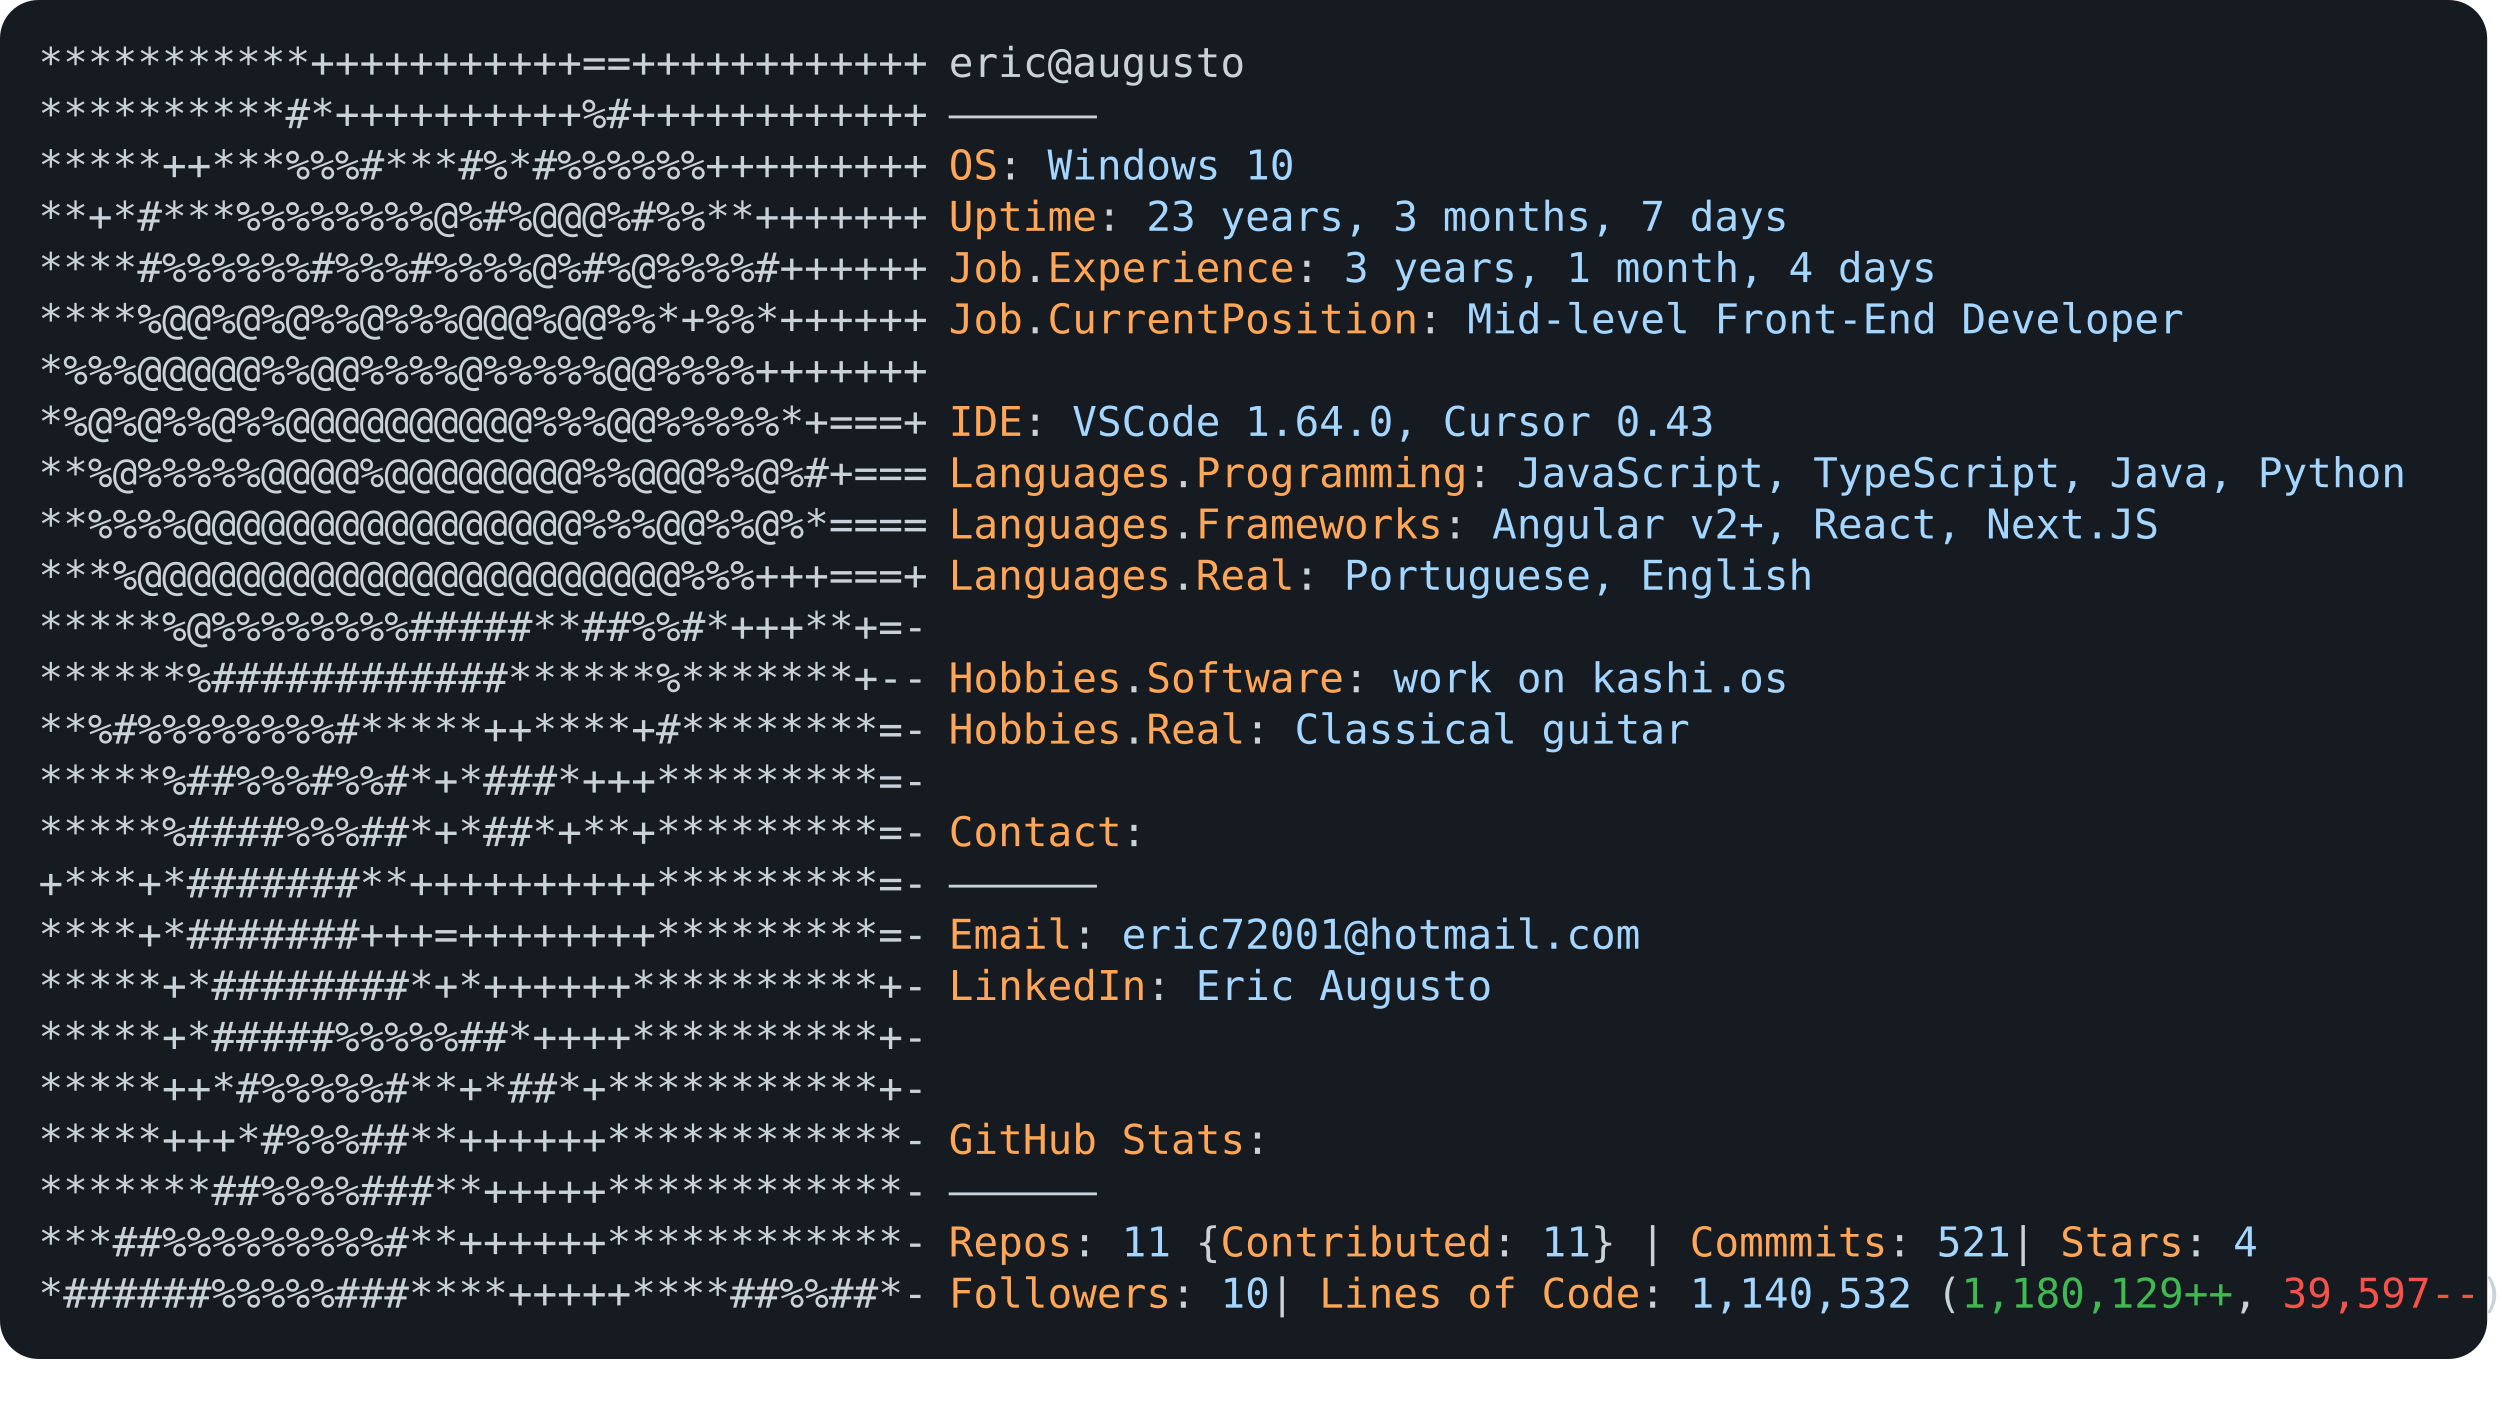
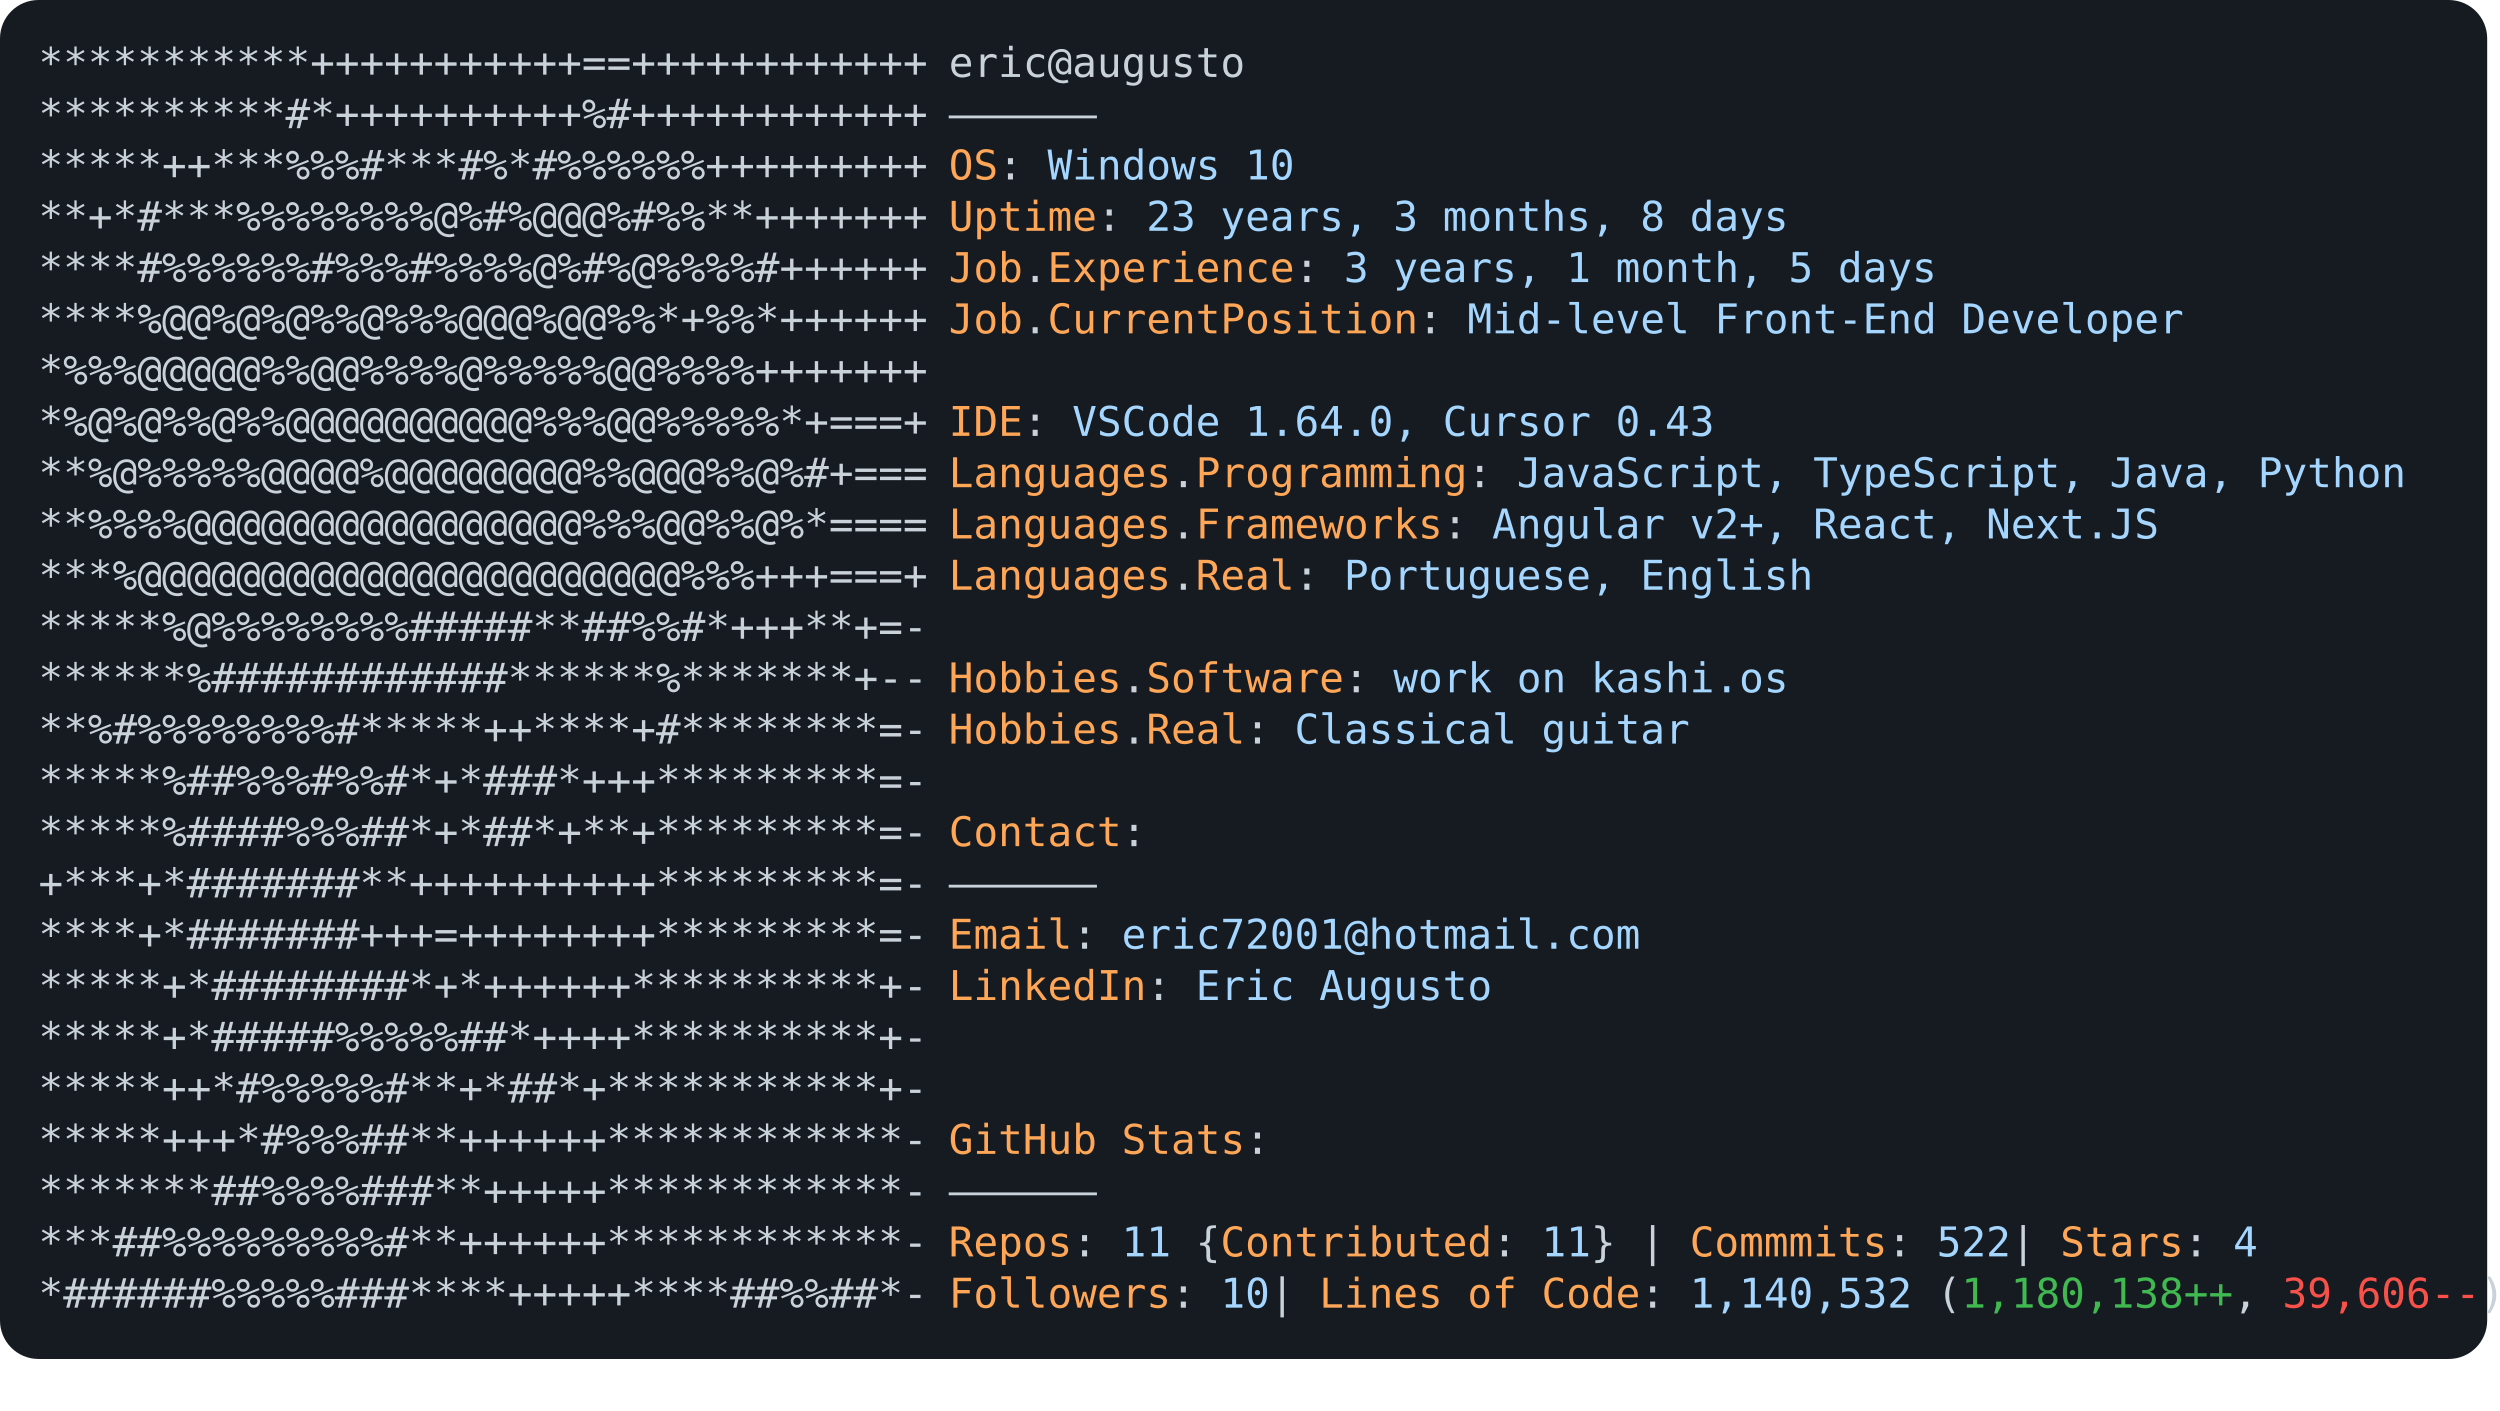
<svg xmlns="http://www.w3.org/2000/svg" font-family="Andale Mono,AndaleMono,Consolas,monospace" width="975px" height="550px" font-size="16px">
  <style>
.keyColor {fill: #ffa657;}
.valueColor {fill: #a5d6ff;}
.addColor {fill: #3fb950;}
.delColor {fill: #f85149;}
.commentColor {fill: #8b949e;}
text, tspan {white-space: pre;}
</style>
  <rect width="970px" height="530px" fill="#161b22" rx="15" />
  <text x="15" y="30" fill="#c9d1d9" class="ascii">
    <tspan x="15" y="30">***********+++++++++++==++++++++++++</tspan>
    <tspan x="15" y="50">**********#*++++++++++%#++++++++++++</tspan>
    <tspan x="15" y="70">*****++***%%%#***#%*#%%%%%%+++++++++</tspan>
    <tspan x="15" y="90">**+*#***%%%%%%%%@%#%@@@%#%%**+++++++</tspan>
    <tspan x="15" y="110">****#%%%%%%#%%%#%%%%@%#%@%%%%#++++++</tspan>
    <tspan x="15" y="130">****%@@%@%@%%@%%%@@@%@@%%*+%%*++++++</tspan>
    <tspan x="15" y="150">*%%%@@@@@%%@@%%%%@%%%%%@@%%%%+++++++</tspan>
    <tspan x="15" y="170">*%@%@%%@%%@@@@@@@@@@%%%@@%%%%%*+===+</tspan>
    <tspan x="15" y="190">**%@%%%%%@@@@%@@@@@@@@%%@@@%%@%#+===</tspan>
    <tspan x="15" y="210">**%%%%@@@@@@@@@@@@@@@@%%%@@%%@%*====</tspan>
    <tspan x="15" y="230">***%@@@@@@@@@@@@@@@@@@@@@@%%%+++===+</tspan>
    <tspan x="15" y="250">*****%@%%%%%%%%#####**##%%#*+++**+=-</tspan>
    <tspan x="15" y="270">******%############******%*******+--</tspan>
    <tspan x="15" y="290">**%#%%%%%%%%#*****++****+#********=-</tspan>
    <tspan x="15" y="310">*****%##%%%#%%#*+*###*+++*********=-</tspan>
    <tspan x="15" y="330">*****%####%%%##*+*##*+**+*********=-</tspan>
    <tspan x="15" y="350">+***+*#######**++++++++++*********=-</tspan>
    <tspan x="15" y="370">****+*#######+++=++++++++*********=-</tspan>
    <tspan x="15" y="390">*****+*########*+*++++++**********+-</tspan>
    <tspan x="15" y="410">*****+*#####%%%%%##*++++**********+-</tspan>
    <tspan x="15" y="430">*****++*#%%%%%#**+*##*+***********+-</tspan>
    <tspan x="15" y="450">*****+++*#%%%##**++++++************-</tspan>
    <tspan x="15" y="470">*******##%%%%###**+++++************-</tspan>
    <tspan x="15" y="490">***##%%%%%%%%%#**++++++************-</tspan>
    <tspan x="15" y="510">*######%%%%%###****+++++****##%%##*-</tspan>
  </text>
  <text x="370" y="30" fill="#c9d1d9">
    <tspan x="370" y="30">eric@augusto</tspan>
    <tspan x="370" y="50">——————</tspan>
    <tspan x="370" y="70" class="keyColor">OS</tspan>: <tspan class="valueColor">Windows 10</tspan>
-     <tspan x="370" y="90" class="keyColor">Uptime</tspan>: <tspan class="valueColor">23 years, 3 months, 7 days</tspan>
-     <tspan x="370" y="110" class="keyColor">Job</tspan>.<tspan class="keyColor">Experience</tspan>: <tspan class="valueColor">3 years, 1 month, 4 days</tspan>
+     <tspan x="370" y="90" class="keyColor">Uptime</tspan>: <tspan class="valueColor">23 years, 3 months, 8 days</tspan>
+     <tspan x="370" y="110" class="keyColor">Job</tspan>.<tspan class="keyColor">Experience</tspan>: <tspan class="valueColor">3 years, 1 month, 5 days</tspan>
    <tspan x="370" y="130" class="keyColor">Job</tspan>.<tspan class="keyColor">CurrentPosition</tspan>: <tspan class="valueColor">Mid-level Front-End Developer</tspan>
    <tspan x="370" y="170" class="keyColor">IDE</tspan>: <tspan class="valueColor">VSCode 1.64.0, Cursor 0.43</tspan>
    <tspan x="370" y="190" class="keyColor">Languages</tspan>.<tspan class="keyColor">Programming</tspan>: <tspan class="valueColor">JavaScript, TypeScript, Java, Python</tspan>
    <tspan x="370" y="210" class="keyColor">Languages</tspan>.<tspan class="keyColor">Frameworks</tspan>: <tspan class="valueColor">Angular v2+, React, Next.JS</tspan>
    <tspan x="370" y="230" class="keyColor">Languages</tspan>.<tspan class="keyColor">Real</tspan>: <tspan class="valueColor">Portuguese, English</tspan>
    <tspan x="370" y="270" class="keyColor">Hobbies</tspan>.<tspan class="keyColor">Software</tspan>: <tspan class="valueColor">work on kashi.os </tspan>
    <tspan x="370" y="290" class="keyColor">Hobbies</tspan>.<tspan class="keyColor">Real</tspan>: <tspan class="valueColor">Classical guitar</tspan>
    <tspan x="370" y="330" class="keyColor">Contact</tspan>:
<tspan x="370" y="350">——————</tspan>
    <tspan x="370" y="370" class="keyColor">Email</tspan>: <tspan class="valueColor">eric72001@hotmail.com</tspan>
    <tspan x="370" y="390" class="keyColor">LinkedIn</tspan>: <tspan class="valueColor"> Eric Augusto</tspan>
    <tspan x="370" y="450" class="keyColor">GitHub Stats</tspan>:
<tspan x="370" y="470">——————</tspan>
-     <tspan x="370" y="490" class="keyColor">Repos</tspan>: <tspan class="valueColor">11</tspan> {<tspan class="keyColor">Contributed</tspan>: <tspan class="valueColor">11</tspan>}  | <tspan class="keyColor">Commmits</tspan>: <tspan class="valueColor">521    </tspan>| <tspan class="keyColor">Stars</tspan>: <tspan class="valueColor">4</tspan>
-     <tspan x="370" y="510" class="keyColor">Followers</tspan>: <tspan class="valueColor">10  </tspan>| <tspan class="keyColor">Lines of Code</tspan>: <tspan class="valueColor">1,140,532</tspan> (<tspan class="addColor">1,180,129++</tspan>, <tspan class="delColor">39,597--</tspan>)
+     <tspan x="370" y="490" class="keyColor">Repos</tspan>: <tspan class="valueColor">11</tspan> {<tspan class="keyColor">Contributed</tspan>: <tspan class="valueColor">11</tspan>}  | <tspan class="keyColor">Commmits</tspan>: <tspan class="valueColor">522    </tspan>| <tspan class="keyColor">Stars</tspan>: <tspan class="valueColor">4</tspan>
+     <tspan x="370" y="510" class="keyColor">Followers</tspan>: <tspan class="valueColor">10  </tspan>| <tspan class="keyColor">Lines of Code</tspan>: <tspan class="valueColor">1,140,532</tspan> (<tspan class="addColor">1,180,138++</tspan>, <tspan class="delColor">39,606--</tspan>)
</text>
</svg>
